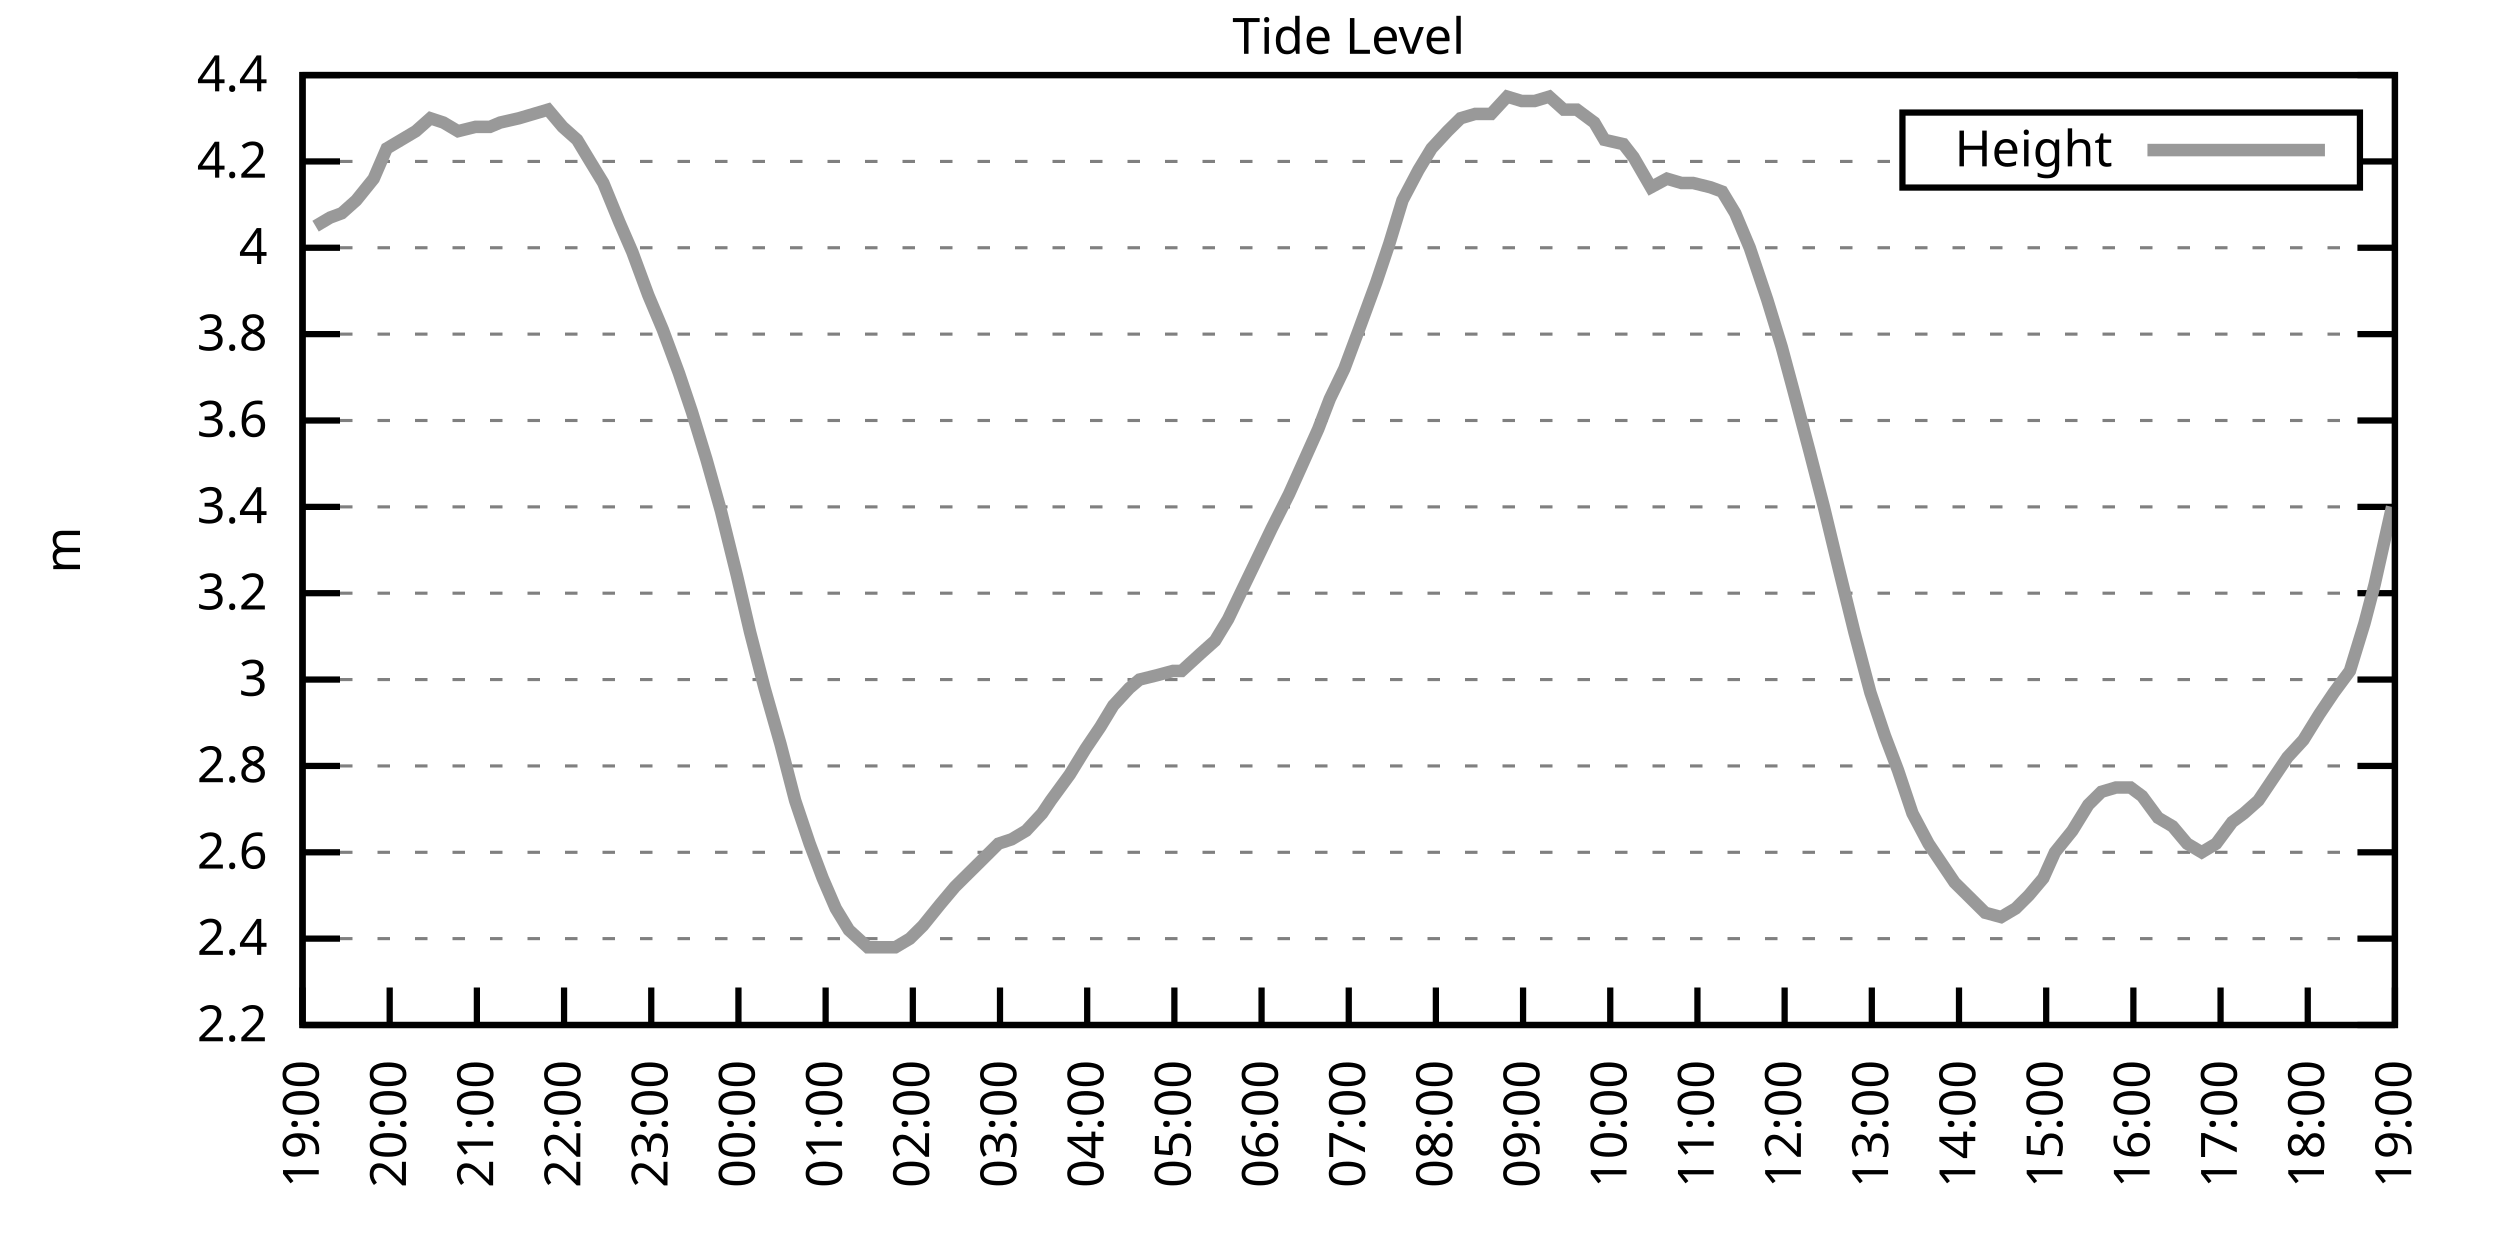
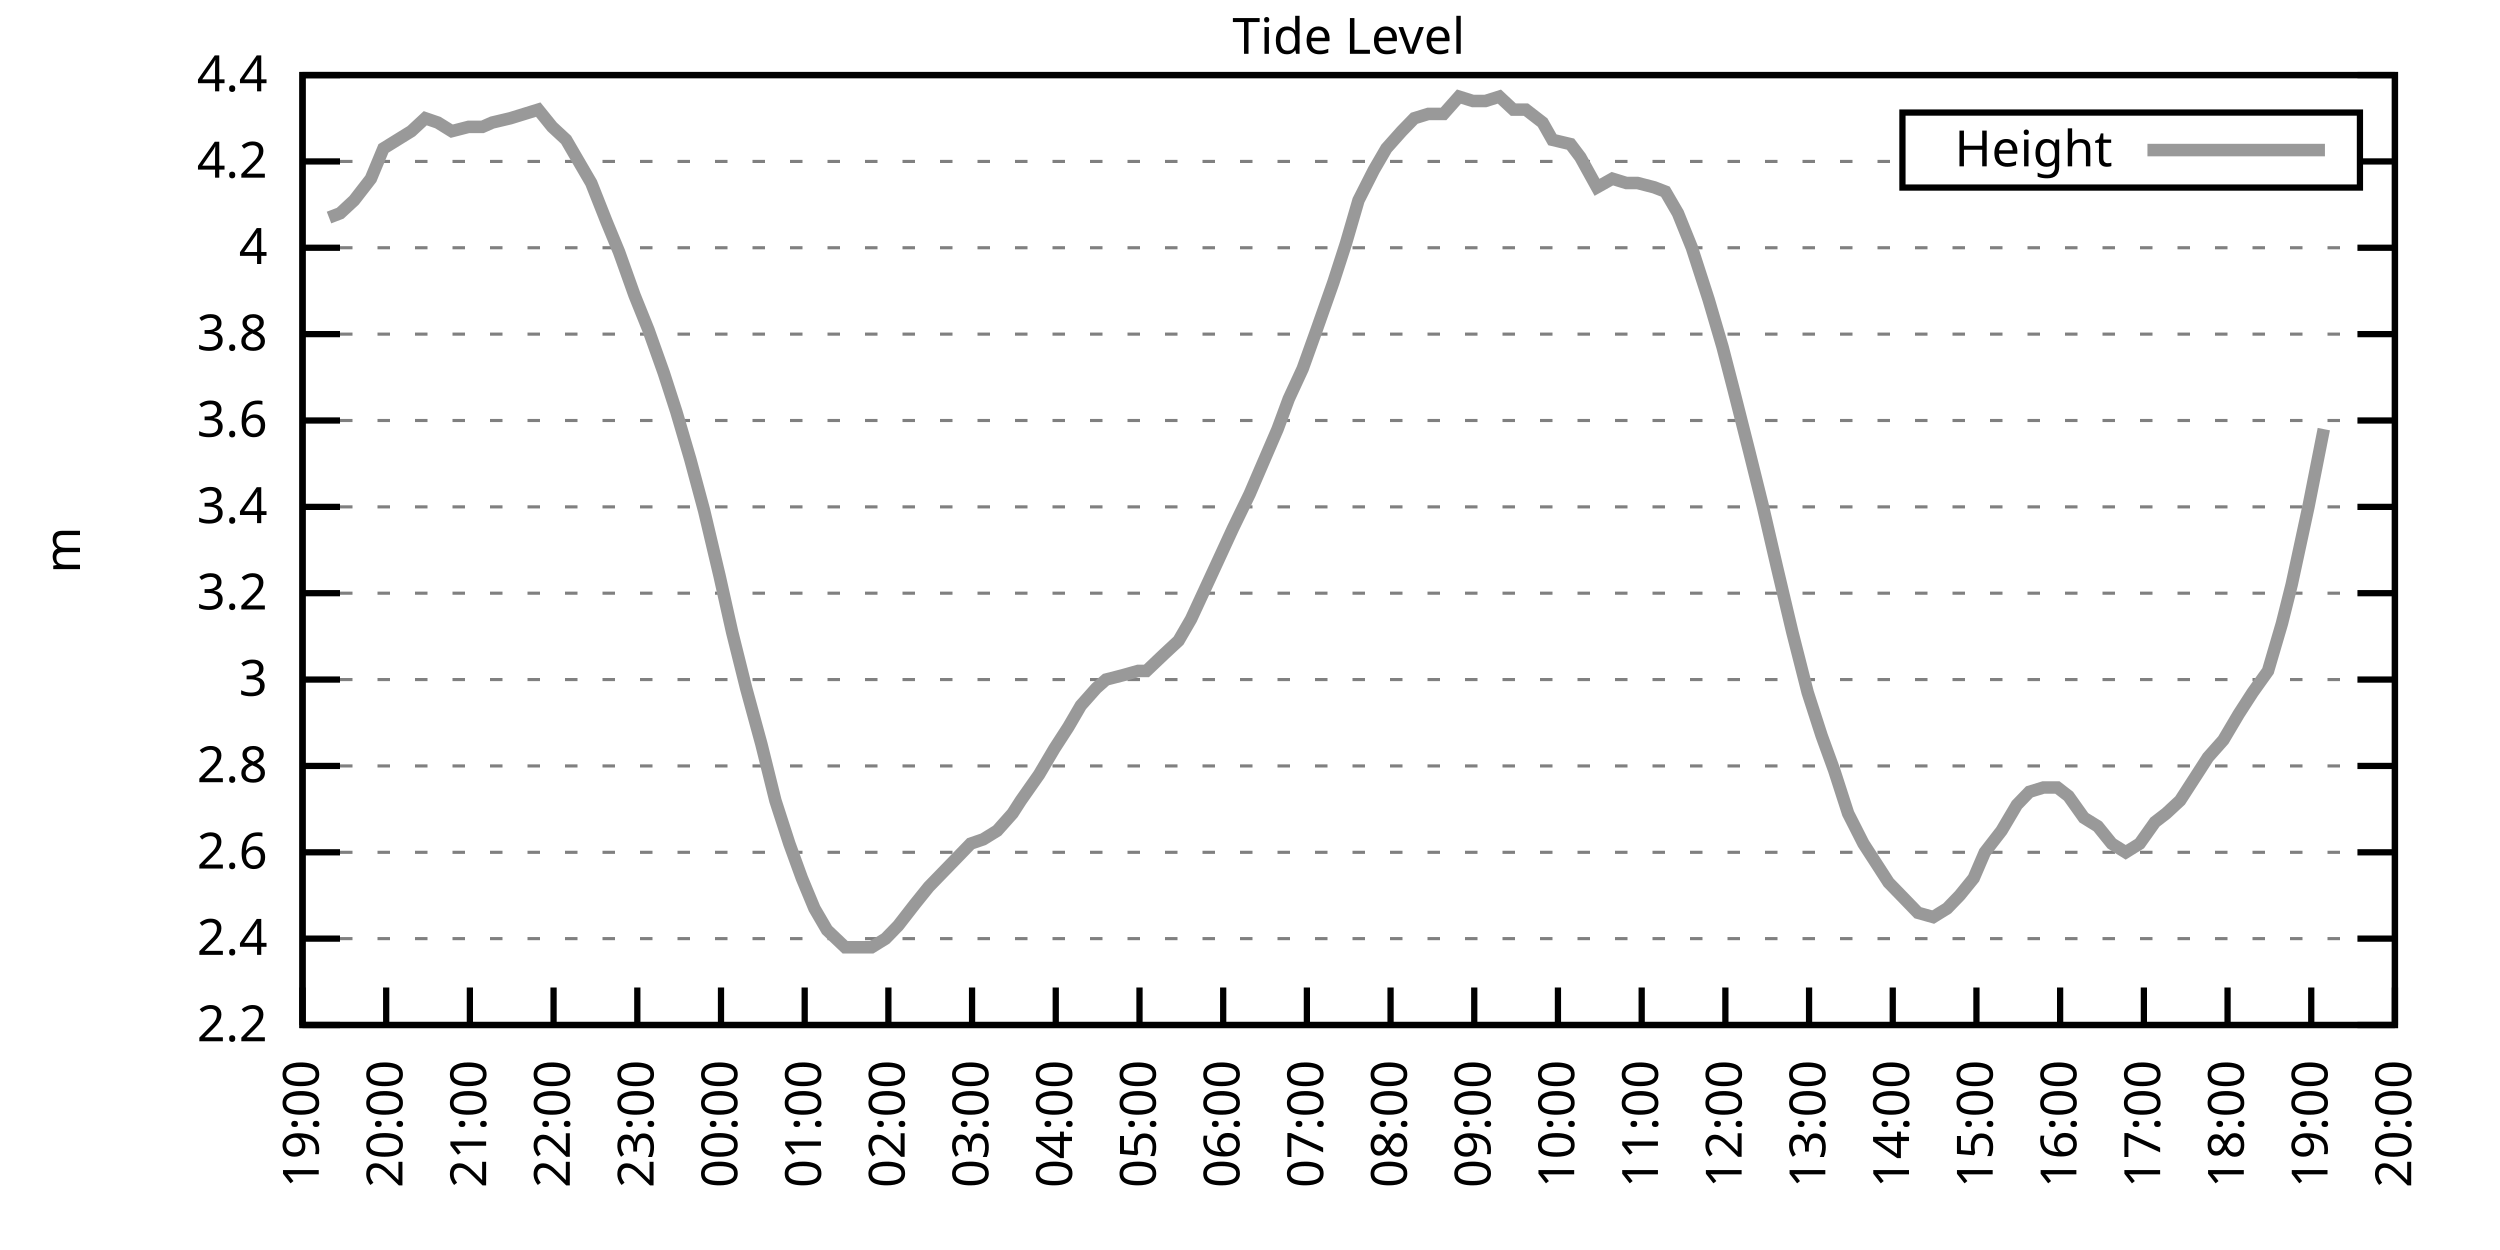
<svg xmlns="http://www.w3.org/2000/svg" xmlns:xlink="http://www.w3.org/1999/xlink" width="400" height="200" viewBox="0 0 400 200">
  <g id="gnuplot_canvas">
    <rect x="0" y="0" width="400" height="200" fill="none" />
    <defs>
      <circle id="gpDot" r="0.5" stroke-width="0.5" stroke="currentColor" />
      <path id="gpPt0" stroke-width="0.333" stroke="currentColor" d="M-1,0 h2 M0,-1 v2" />
      <path id="gpPt1" stroke-width="0.333" stroke="currentColor" d="M-1,-1 L1,1 M1,-1 L-1,1" />
      <path id="gpPt2" stroke-width="0.333" stroke="currentColor" d="M-1,0 L1,0 M0,-1 L0,1 M-1,-1 L1,1 M-1,1 L1,-1" />
      <rect id="gpPt3" stroke-width="0.333" stroke="currentColor" x="-1" y="-1" width="2" height="2" />
      <rect id="gpPt4" stroke-width="0.333" stroke="currentColor" fill="currentColor" x="-1" y="-1" width="2" height="2" />
      <circle id="gpPt5" stroke-width="0.333" stroke="currentColor" cx="0" cy="0" r="1" />
      <use xlink:href="#gpPt5" id="gpPt6" fill="currentColor" stroke="none" />
      <path id="gpPt7" stroke-width="0.333" stroke="currentColor" d="M0,-1.33 L-1.33,0.67 L1.33,0.67 z" />
      <use xlink:href="#gpPt7" id="gpPt8" fill="currentColor" stroke="none" />
      <use xlink:href="#gpPt7" id="gpPt9" stroke="currentColor" transform="rotate(180)" />
      <use xlink:href="#gpPt9" id="gpPt10" fill="currentColor" stroke="none" />
      <use xlink:href="#gpPt3" id="gpPt11" stroke="currentColor" transform="rotate(45)" />
      <use xlink:href="#gpPt11" id="gpPt12" fill="currentColor" stroke="none" />
      <path id="gpPt13" stroke-width="0.333" stroke="currentColor" d="M0,1.330 L1.265,0.411 L0.782,-1.067 L-0.782,-1.076 L-1.265,0.411 z" />
      <use xlink:href="#gpPt13" id="gpPt14" fill="currentColor" stroke="none" />
      <filter id="textbox" filterUnits="objectBoundingBox" x="0" y="0" height="1" width="1">
        <feFlood flood-color="white" flood-opacity="1" result="bgnd" />
        <feComposite in="SourceGraphic" in2="bgnd" operator="atop" />
      </filter>
      <filter id="greybox" filterUnits="objectBoundingBox" x="0" y="0" height="1" width="1">
        <feFlood flood-color="lightgrey" flood-opacity="1" result="grey" />
        <feComposite in="SourceGraphic" in2="grey" operator="atop" />
      </filter>
    </defs>
    <g fill="none" color="white" stroke="currentColor" stroke-width="1.00" stroke-linecap="butt" stroke-linejoin="miter">
</g>
    <g fill="none" color="black" stroke="currentColor" stroke-width="1.00" stroke-linecap="butt" stroke-linejoin="miter">
      <g stroke="none" shape-rendering="crispEdges">
        <polygon fill="rgb(255, 255, 255)" points="48.40,164.00 383.18,164.00 383.18,12.02 48.40,12.02 " />
      </g>
    </g>
    <g fill="none" color="black" stroke="currentColor" stroke-width="1.00" stroke-linecap="butt" stroke-linejoin="miter">
</g>
    <g fill="none" color="black" stroke="black" stroke-width="0.50" stroke-linecap="butt" stroke-linejoin="miter">
</g>
    <g fill="none" color="gray" stroke="currentColor" stroke-width="0.50" stroke-linecap="butt" stroke-linejoin="miter">
      <path stroke="gray" stroke-dasharray="2,4" class="gridline" d="M48.40,164.00 L383.19,164.00  " />
    </g>
    <g fill="none" color="gray" stroke="gray" stroke-width="1.00" stroke-linecap="butt" stroke-linejoin="miter">
</g>
    <g fill="none" color="black" stroke="currentColor" stroke-width="1.00" stroke-linecap="butt" stroke-linejoin="miter">
      <path stroke="black" d="M48.40,164.00 L54.40,164.00 M383.19,164.00 L377.19,164.00  " />
      <g transform="translate(42.80,166.60)" stroke="none" fill="black" font-family="Sans" font-size="8.00" text-anchor="end">
        <text>
          <tspan font-family="Sans"> 2.2</tspan>
        </text>
      </g>
    </g>
    <g fill="none" color="black" stroke="currentColor" stroke-width="1.00" stroke-linecap="butt" stroke-linejoin="miter">
</g>
    <g fill="none" color="black" stroke="black" stroke-width="0.50" stroke-linecap="butt" stroke-linejoin="miter">
</g>
    <g fill="none" color="gray" stroke="currentColor" stroke-width="0.50" stroke-linecap="butt" stroke-linejoin="miter">
      <path stroke="gray" stroke-dasharray="2,4" class="gridline" d="M48.40,150.18 L383.19,150.18  " />
    </g>
    <g fill="none" color="gray" stroke="gray" stroke-width="1.00" stroke-linecap="butt" stroke-linejoin="miter">
</g>
    <g fill="none" color="black" stroke="currentColor" stroke-width="1.00" stroke-linecap="butt" stroke-linejoin="miter">
      <path stroke="black" d="M48.40,150.18 L54.40,150.18 M383.19,150.18 L377.19,150.18  " />
      <g transform="translate(42.80,152.78)" stroke="none" fill="black" font-family="Sans" font-size="8.00" text-anchor="end">
        <text>
          <tspan font-family="Sans"> 2.4</tspan>
        </text>
      </g>
    </g>
    <g fill="none" color="black" stroke="currentColor" stroke-width="1.00" stroke-linecap="butt" stroke-linejoin="miter">
</g>
    <g fill="none" color="black" stroke="black" stroke-width="0.50" stroke-linecap="butt" stroke-linejoin="miter">
</g>
    <g fill="none" color="gray" stroke="currentColor" stroke-width="0.50" stroke-linecap="butt" stroke-linejoin="miter">
      <path stroke="gray" stroke-dasharray="2,4" class="gridline" d="M48.40,136.37 L383.19,136.37  " />
    </g>
    <g fill="none" color="gray" stroke="gray" stroke-width="1.00" stroke-linecap="butt" stroke-linejoin="miter">
</g>
    <g fill="none" color="black" stroke="currentColor" stroke-width="1.00" stroke-linecap="butt" stroke-linejoin="miter">
      <path stroke="black" d="M48.40,136.37 L54.40,136.37 M383.19,136.37 L377.19,136.37  " />
      <g transform="translate(42.80,138.97)" stroke="none" fill="black" font-family="Sans" font-size="8.00" text-anchor="end">
        <text>
          <tspan font-family="Sans"> 2.6</tspan>
        </text>
      </g>
    </g>
    <g fill="none" color="black" stroke="currentColor" stroke-width="1.00" stroke-linecap="butt" stroke-linejoin="miter">
</g>
    <g fill="none" color="black" stroke="black" stroke-width="0.50" stroke-linecap="butt" stroke-linejoin="miter">
</g>
    <g fill="none" color="gray" stroke="currentColor" stroke-width="0.50" stroke-linecap="butt" stroke-linejoin="miter">
      <path stroke="gray" stroke-dasharray="2,4" class="gridline" d="M48.40,122.55 L383.19,122.55  " />
    </g>
    <g fill="none" color="gray" stroke="gray" stroke-width="1.00" stroke-linecap="butt" stroke-linejoin="miter">
</g>
    <g fill="none" color="black" stroke="currentColor" stroke-width="1.00" stroke-linecap="butt" stroke-linejoin="miter">
      <path stroke="black" d="M48.40,122.55 L54.40,122.55 M383.19,122.55 L377.19,122.55  " />
      <g transform="translate(42.80,125.15)" stroke="none" fill="black" font-family="Sans" font-size="8.00" text-anchor="end">
        <text>
          <tspan font-family="Sans"> 2.8</tspan>
        </text>
      </g>
    </g>
    <g fill="none" color="black" stroke="currentColor" stroke-width="1.00" stroke-linecap="butt" stroke-linejoin="miter">
</g>
    <g fill="none" color="black" stroke="black" stroke-width="0.50" stroke-linecap="butt" stroke-linejoin="miter">
</g>
    <g fill="none" color="gray" stroke="currentColor" stroke-width="0.50" stroke-linecap="butt" stroke-linejoin="miter">
      <path stroke="gray" stroke-dasharray="2,4" class="gridline" d="M48.40,108.73 L383.19,108.73  " />
    </g>
    <g fill="none" color="gray" stroke="gray" stroke-width="1.00" stroke-linecap="butt" stroke-linejoin="miter">
</g>
    <g fill="none" color="black" stroke="currentColor" stroke-width="1.00" stroke-linecap="butt" stroke-linejoin="miter">
      <path stroke="black" d="M48.40,108.73 L54.40,108.73 M383.19,108.73 L377.19,108.73  " />
      <g transform="translate(42.80,111.33)" stroke="none" fill="black" font-family="Sans" font-size="8.00" text-anchor="end">
        <text>
          <tspan font-family="Sans"> 3</tspan>
        </text>
      </g>
    </g>
    <g fill="none" color="black" stroke="currentColor" stroke-width="1.00" stroke-linecap="butt" stroke-linejoin="miter">
</g>
    <g fill="none" color="black" stroke="black" stroke-width="0.50" stroke-linecap="butt" stroke-linejoin="miter">
</g>
    <g fill="none" color="gray" stroke="currentColor" stroke-width="0.50" stroke-linecap="butt" stroke-linejoin="miter">
      <path stroke="gray" stroke-dasharray="2,4" class="gridline" d="M48.40,94.91 L383.19,94.91  " />
    </g>
    <g fill="none" color="gray" stroke="gray" stroke-width="1.00" stroke-linecap="butt" stroke-linejoin="miter">
</g>
    <g fill="none" color="black" stroke="currentColor" stroke-width="1.00" stroke-linecap="butt" stroke-linejoin="miter">
      <path stroke="black" d="M48.40,94.91 L54.40,94.91 M383.19,94.91 L377.19,94.91  " />
      <g transform="translate(42.80,97.51)" stroke="none" fill="black" font-family="Sans" font-size="8.00" text-anchor="end">
        <text>
          <tspan font-family="Sans"> 3.2</tspan>
        </text>
      </g>
    </g>
    <g fill="none" color="black" stroke="currentColor" stroke-width="1.00" stroke-linecap="butt" stroke-linejoin="miter">
</g>
    <g fill="none" color="black" stroke="black" stroke-width="0.50" stroke-linecap="butt" stroke-linejoin="miter">
</g>
    <g fill="none" color="gray" stroke="currentColor" stroke-width="0.50" stroke-linecap="butt" stroke-linejoin="miter">
      <path stroke="gray" stroke-dasharray="2,4" class="gridline" d="M48.40,81.10 L383.19,81.10  " />
    </g>
    <g fill="none" color="gray" stroke="gray" stroke-width="1.00" stroke-linecap="butt" stroke-linejoin="miter">
</g>
    <g fill="none" color="black" stroke="currentColor" stroke-width="1.00" stroke-linecap="butt" stroke-linejoin="miter">
      <path stroke="black" d="M48.40,81.10 L54.40,81.10 M383.19,81.10 L377.19,81.10  " />
      <g transform="translate(42.80,83.70)" stroke="none" fill="black" font-family="Sans" font-size="8.00" text-anchor="end">
        <text>
          <tspan font-family="Sans"> 3.4</tspan>
        </text>
      </g>
    </g>
    <g fill="none" color="black" stroke="currentColor" stroke-width="1.00" stroke-linecap="butt" stroke-linejoin="miter">
</g>
    <g fill="none" color="black" stroke="black" stroke-width="0.50" stroke-linecap="butt" stroke-linejoin="miter">
</g>
    <g fill="none" color="gray" stroke="currentColor" stroke-width="0.50" stroke-linecap="butt" stroke-linejoin="miter">
      <path stroke="gray" stroke-dasharray="2,4" class="gridline" d="M48.40,67.28 L383.19,67.28  " />
    </g>
    <g fill="none" color="gray" stroke="gray" stroke-width="1.00" stroke-linecap="butt" stroke-linejoin="miter">
</g>
    <g fill="none" color="black" stroke="currentColor" stroke-width="1.00" stroke-linecap="butt" stroke-linejoin="miter">
      <path stroke="black" d="M48.40,67.28 L54.40,67.28 M383.19,67.28 L377.19,67.28  " />
      <g transform="translate(42.80,69.88)" stroke="none" fill="black" font-family="Sans" font-size="8.00" text-anchor="end">
        <text>
          <tspan font-family="Sans"> 3.6</tspan>
        </text>
      </g>
    </g>
    <g fill="none" color="black" stroke="currentColor" stroke-width="1.00" stroke-linecap="butt" stroke-linejoin="miter">
</g>
    <g fill="none" color="black" stroke="black" stroke-width="0.50" stroke-linecap="butt" stroke-linejoin="miter">
</g>
    <g fill="none" color="gray" stroke="currentColor" stroke-width="0.50" stroke-linecap="butt" stroke-linejoin="miter">
      <path stroke="gray" stroke-dasharray="2,4" class="gridline" d="M48.40,53.46 L383.19,53.46  " />
    </g>
    <g fill="none" color="gray" stroke="gray" stroke-width="1.00" stroke-linecap="butt" stroke-linejoin="miter">
</g>
    <g fill="none" color="black" stroke="currentColor" stroke-width="1.00" stroke-linecap="butt" stroke-linejoin="miter">
      <path stroke="black" d="M48.40,53.46 L54.40,53.46 M383.19,53.46 L377.19,53.46  " />
      <g transform="translate(42.80,56.06)" stroke="none" fill="black" font-family="Sans" font-size="8.00" text-anchor="end">
        <text>
          <tspan font-family="Sans"> 3.8</tspan>
        </text>
      </g>
    </g>
    <g fill="none" color="black" stroke="currentColor" stroke-width="1.00" stroke-linecap="butt" stroke-linejoin="miter">
</g>
    <g fill="none" color="black" stroke="black" stroke-width="0.50" stroke-linecap="butt" stroke-linejoin="miter">
</g>
    <g fill="none" color="gray" stroke="currentColor" stroke-width="0.50" stroke-linecap="butt" stroke-linejoin="miter">
      <path stroke="gray" stroke-dasharray="2,4" class="gridline" d="M48.40,39.64 L383.19,39.64  " />
    </g>
    <g fill="none" color="gray" stroke="gray" stroke-width="1.00" stroke-linecap="butt" stroke-linejoin="miter">
</g>
    <g fill="none" color="black" stroke="currentColor" stroke-width="1.00" stroke-linecap="butt" stroke-linejoin="miter">
      <path stroke="black" d="M48.40,39.64 L54.40,39.64 M383.19,39.64 L377.19,39.64  " />
      <g transform="translate(42.80,42.24)" stroke="none" fill="black" font-family="Sans" font-size="8.00" text-anchor="end">
        <text>
          <tspan font-family="Sans"> 4</tspan>
        </text>
      </g>
    </g>
    <g fill="none" color="black" stroke="currentColor" stroke-width="1.00" stroke-linecap="butt" stroke-linejoin="miter">
</g>
    <g fill="none" color="black" stroke="black" stroke-width="0.50" stroke-linecap="butt" stroke-linejoin="miter">
</g>
    <g fill="none" color="gray" stroke="currentColor" stroke-width="0.50" stroke-linecap="butt" stroke-linejoin="miter">
      <path stroke="gray" stroke-dasharray="2,4" class="gridline" d="M48.40,25.83 L304.39,25.83 M377.59,25.83 L383.19,25.83  " />
    </g>
    <g fill="none" color="gray" stroke="gray" stroke-width="1.00" stroke-linecap="butt" stroke-linejoin="miter">
</g>
    <g fill="none" color="black" stroke="currentColor" stroke-width="1.00" stroke-linecap="butt" stroke-linejoin="miter">
      <path stroke="black" d="M48.40,25.83 L54.40,25.83 M383.19,25.83 L377.19,25.83  " />
      <g transform="translate(42.80,28.43)" stroke="none" fill="black" font-family="Sans" font-size="8.00" text-anchor="end">
        <text>
          <tspan font-family="Sans"> 4.2</tspan>
        </text>
      </g>
    </g>
    <g fill="none" color="black" stroke="currentColor" stroke-width="1.00" stroke-linecap="butt" stroke-linejoin="miter">
</g>
    <g fill="none" color="black" stroke="black" stroke-width="0.50" stroke-linecap="butt" stroke-linejoin="miter">
</g>
    <g fill="none" color="gray" stroke="currentColor" stroke-width="0.50" stroke-linecap="butt" stroke-linejoin="miter">
      <path stroke="gray" stroke-dasharray="2,4" class="gridline" d="M48.40,12.01 L383.19,12.01  " />
    </g>
    <g fill="none" color="gray" stroke="gray" stroke-width="1.00" stroke-linecap="butt" stroke-linejoin="miter">
</g>
    <g fill="none" color="black" stroke="currentColor" stroke-width="1.00" stroke-linecap="butt" stroke-linejoin="miter">
      <path stroke="black" d="M48.40,12.01 L54.40,12.01 M383.19,12.01 L377.19,12.01  " />
      <g transform="translate(42.80,14.61)" stroke="none" fill="black" font-family="Sans" font-size="8.00" text-anchor="end">
        <text>
          <tspan font-family="Sans"> 4.4</tspan>
        </text>
      </g>
    </g>
    <g fill="none" color="black" stroke="currentColor" stroke-width="1.00" stroke-linecap="butt" stroke-linejoin="miter">
      <path stroke="black" d="M48.40,164.00 L48.40,158.00  " />
      <g transform="translate(51.00,169.60) rotate(270.00)" stroke="none" fill="black" font-family="Sans" font-size="8.00" text-anchor="end">
        <text>
          <tspan font-family="Sans">19:00</tspan>
        </text>
      </g>
    </g>
    <g fill="none" color="black" stroke="currentColor" stroke-width="1.00" stroke-linecap="butt" stroke-linejoin="miter">
-       <path stroke="black" d="M62.35,164.00 L62.35,158.00  " />
-       <g transform="translate(64.95,169.60) rotate(270.00)" stroke="none" fill="black" font-family="Sans" font-size="8.00" text-anchor="end">
+       <path stroke="black" d="M61.79,164.00 L61.79,158.00  " />
+       <g transform="translate(64.39,169.60) rotate(270.00)" stroke="none" fill="black" font-family="Sans" font-size="8.00" text-anchor="end">
        <text>
          <tspan font-family="Sans">20:00</tspan>
        </text>
      </g>
    </g>
    <g fill="none" color="black" stroke="currentColor" stroke-width="1.00" stroke-linecap="butt" stroke-linejoin="miter">
-       <path stroke="black" d="M76.30,164.00 L76.30,158.00  " />
-       <g transform="translate(78.90,169.60) rotate(270.00)" stroke="none" fill="black" font-family="Sans" font-size="8.00" text-anchor="end">
+       <path stroke="black" d="M75.18,164.00 L75.18,158.00  " />
+       <g transform="translate(77.78,169.60) rotate(270.00)" stroke="none" fill="black" font-family="Sans" font-size="8.00" text-anchor="end">
        <text>
          <tspan font-family="Sans">21:00</tspan>
        </text>
      </g>
    </g>
    <g fill="none" color="black" stroke="currentColor" stroke-width="1.00" stroke-linecap="butt" stroke-linejoin="miter">
-       <path stroke="black" d="M90.25,164.00 L90.25,158.00  " />
-       <g transform="translate(92.85,169.60) rotate(270.00)" stroke="none" fill="black" font-family="Sans" font-size="8.00" text-anchor="end">
+       <path stroke="black" d="M88.57,164.00 L88.57,158.00  " />
+       <g transform="translate(91.17,169.60) rotate(270.00)" stroke="none" fill="black" font-family="Sans" font-size="8.00" text-anchor="end">
        <text>
          <tspan font-family="Sans">22:00</tspan>
        </text>
      </g>
    </g>
    <g fill="none" color="black" stroke="currentColor" stroke-width="1.00" stroke-linecap="butt" stroke-linejoin="miter">
-       <path stroke="black" d="M104.20,164.00 L104.20,158.00  " />
-       <g transform="translate(106.80,169.60) rotate(270.00)" stroke="none" fill="black" font-family="Sans" font-size="8.00" text-anchor="end">
+       <path stroke="black" d="M101.97,164.00 L101.97,158.00  " />
+       <g transform="translate(104.57,169.60) rotate(270.00)" stroke="none" fill="black" font-family="Sans" font-size="8.00" text-anchor="end">
        <text>
          <tspan font-family="Sans">23:00</tspan>
        </text>
      </g>
    </g>
    <g fill="none" color="black" stroke="currentColor" stroke-width="1.00" stroke-linecap="butt" stroke-linejoin="miter">
-       <path stroke="black" d="M118.15,164.00 L118.15,158.00  " />
-       <g transform="translate(120.75,169.60) rotate(270.00)" stroke="none" fill="black" font-family="Sans" font-size="8.00" text-anchor="end">
+       <path stroke="black" d="M115.36,164.00 L115.36,158.00  " />
+       <g transform="translate(117.96,169.60) rotate(270.00)" stroke="none" fill="black" font-family="Sans" font-size="8.00" text-anchor="end">
        <text>
          <tspan font-family="Sans">00:00</tspan>
        </text>
      </g>
    </g>
    <g fill="none" color="black" stroke="currentColor" stroke-width="1.00" stroke-linecap="butt" stroke-linejoin="miter">
-       <path stroke="black" d="M132.10,164.00 L132.10,158.00  " />
-       <g transform="translate(134.70,169.60) rotate(270.00)" stroke="none" fill="black" font-family="Sans" font-size="8.00" text-anchor="end">
+       <path stroke="black" d="M128.75,164.00 L128.75,158.00  " />
+       <g transform="translate(131.35,169.60) rotate(270.00)" stroke="none" fill="black" font-family="Sans" font-size="8.00" text-anchor="end">
        <text>
          <tspan font-family="Sans">01:00</tspan>
        </text>
      </g>
    </g>
    <g fill="none" color="black" stroke="currentColor" stroke-width="1.00" stroke-linecap="butt" stroke-linejoin="miter">
-       <path stroke="black" d="M146.05,164.00 L146.05,158.00  " />
-       <g transform="translate(148.65,169.60) rotate(270.00)" stroke="none" fill="black" font-family="Sans" font-size="8.00" text-anchor="end">
+       <path stroke="black" d="M142.14,164.00 L142.14,158.00  " />
+       <g transform="translate(144.74,169.60) rotate(270.00)" stroke="none" fill="black" font-family="Sans" font-size="8.00" text-anchor="end">
        <text>
          <tspan font-family="Sans">02:00</tspan>
        </text>
      </g>
    </g>
    <g fill="none" color="black" stroke="currentColor" stroke-width="1.00" stroke-linecap="butt" stroke-linejoin="miter">
-       <path stroke="black" d="M160.00,164.00 L160.00,158.00  " />
-       <g transform="translate(162.60,169.60) rotate(270.00)" stroke="none" fill="black" font-family="Sans" font-size="8.00" text-anchor="end">
+       <path stroke="black" d="M155.53,164.00 L155.53,158.00  " />
+       <g transform="translate(158.13,169.60) rotate(270.00)" stroke="none" fill="black" font-family="Sans" font-size="8.00" text-anchor="end">
        <text>
          <tspan font-family="Sans">03:00</tspan>
        </text>
      </g>
    </g>
    <g fill="none" color="black" stroke="currentColor" stroke-width="1.00" stroke-linecap="butt" stroke-linejoin="miter">
-       <path stroke="black" d="M173.95,164.00 L173.95,158.00  " />
-       <g transform="translate(176.55,169.60) rotate(270.00)" stroke="none" fill="black" font-family="Sans" font-size="8.00" text-anchor="end">
+       <path stroke="black" d="M168.92,164.00 L168.92,158.00  " />
+       <g transform="translate(171.52,169.60) rotate(270.00)" stroke="none" fill="black" font-family="Sans" font-size="8.00" text-anchor="end">
        <text>
          <tspan font-family="Sans">04:00</tspan>
        </text>
      </g>
    </g>
    <g fill="none" color="black" stroke="currentColor" stroke-width="1.00" stroke-linecap="butt" stroke-linejoin="miter">
-       <path stroke="black" d="M187.90,164.00 L187.90,158.00  " />
-       <g transform="translate(190.50,169.60) rotate(270.00)" stroke="none" fill="black" font-family="Sans" font-size="8.00" text-anchor="end">
+       <path stroke="black" d="M182.32,164.00 L182.32,158.00  " />
+       <g transform="translate(184.92,169.60) rotate(270.00)" stroke="none" fill="black" font-family="Sans" font-size="8.00" text-anchor="end">
        <text>
          <tspan font-family="Sans">05:00</tspan>
        </text>
      </g>
    </g>
    <g fill="none" color="black" stroke="currentColor" stroke-width="1.00" stroke-linecap="butt" stroke-linejoin="miter">
-       <path stroke="black" d="M201.85,164.00 L201.85,158.00  " />
-       <g transform="translate(204.45,169.60) rotate(270.00)" stroke="none" fill="black" font-family="Sans" font-size="8.00" text-anchor="end">
+       <path stroke="black" d="M195.71,164.00 L195.71,158.00  " />
+       <g transform="translate(198.31,169.60) rotate(270.00)" stroke="none" fill="black" font-family="Sans" font-size="8.00" text-anchor="end">
        <text>
          <tspan font-family="Sans">06:00</tspan>
        </text>
      </g>
    </g>
    <g fill="none" color="black" stroke="currentColor" stroke-width="1.00" stroke-linecap="butt" stroke-linejoin="miter">
-       <path stroke="black" d="M215.80,164.00 L215.80,158.00  " />
-       <g transform="translate(218.40,169.60) rotate(270.00)" stroke="none" fill="black" font-family="Sans" font-size="8.00" text-anchor="end">
+       <path stroke="black" d="M209.10,164.00 L209.10,158.00  " />
+       <g transform="translate(211.70,169.60) rotate(270.00)" stroke="none" fill="black" font-family="Sans" font-size="8.00" text-anchor="end">
        <text>
          <tspan font-family="Sans">07:00</tspan>
        </text>
      </g>
    </g>
    <g fill="none" color="black" stroke="currentColor" stroke-width="1.00" stroke-linecap="butt" stroke-linejoin="miter">
-       <path stroke="black" d="M229.74,164.00 L229.74,158.00  " />
-       <g transform="translate(232.34,169.60) rotate(270.00)" stroke="none" fill="black" font-family="Sans" font-size="8.00" text-anchor="end">
+       <path stroke="black" d="M222.49,164.00 L222.49,158.00  " />
+       <g transform="translate(225.09,169.60) rotate(270.00)" stroke="none" fill="black" font-family="Sans" font-size="8.00" text-anchor="end">
        <text>
          <tspan font-family="Sans">08:00</tspan>
        </text>
      </g>
    </g>
    <g fill="none" color="black" stroke="currentColor" stroke-width="1.00" stroke-linecap="butt" stroke-linejoin="miter">
-       <path stroke="black" d="M243.69,164.00 L243.69,158.00  " />
-       <g transform="translate(246.29,169.60) rotate(270.00)" stroke="none" fill="black" font-family="Sans" font-size="8.00" text-anchor="end">
+       <path stroke="black" d="M235.88,164.00 L235.88,158.00  " />
+       <g transform="translate(238.48,169.60) rotate(270.00)" stroke="none" fill="black" font-family="Sans" font-size="8.00" text-anchor="end">
        <text>
          <tspan font-family="Sans">09:00</tspan>
        </text>
      </g>
    </g>
    <g fill="none" color="black" stroke="currentColor" stroke-width="1.00" stroke-linecap="butt" stroke-linejoin="miter">
-       <path stroke="black" d="M257.64,164.00 L257.64,158.00  " />
-       <g transform="translate(260.24,169.60) rotate(270.00)" stroke="none" fill="black" font-family="Sans" font-size="8.00" text-anchor="end">
+       <path stroke="black" d="M249.27,164.00 L249.27,158.00  " />
+       <g transform="translate(251.87,169.60) rotate(270.00)" stroke="none" fill="black" font-family="Sans" font-size="8.00" text-anchor="end">
        <text>
          <tspan font-family="Sans">10:00</tspan>
        </text>
      </g>
    </g>
    <g fill="none" color="black" stroke="currentColor" stroke-width="1.00" stroke-linecap="butt" stroke-linejoin="miter">
-       <path stroke="black" d="M271.59,164.00 L271.59,158.00  " />
-       <g transform="translate(274.19,169.60) rotate(270.00)" stroke="none" fill="black" font-family="Sans" font-size="8.00" text-anchor="end">
+       <path stroke="black" d="M262.67,164.00 L262.67,158.00  " />
+       <g transform="translate(265.27,169.60) rotate(270.00)" stroke="none" fill="black" font-family="Sans" font-size="8.00" text-anchor="end">
        <text>
          <tspan font-family="Sans">11:00</tspan>
        </text>
      </g>
    </g>
    <g fill="none" color="black" stroke="currentColor" stroke-width="1.00" stroke-linecap="butt" stroke-linejoin="miter">
-       <path stroke="black" d="M285.54,164.00 L285.54,158.00  " />
-       <g transform="translate(288.14,169.60) rotate(270.00)" stroke="none" fill="black" font-family="Sans" font-size="8.00" text-anchor="end">
+       <path stroke="black" d="M276.06,164.00 L276.06,158.00  " />
+       <g transform="translate(278.66,169.60) rotate(270.00)" stroke="none" fill="black" font-family="Sans" font-size="8.00" text-anchor="end">
        <text>
          <tspan font-family="Sans">12:00</tspan>
        </text>
      </g>
    </g>
    <g fill="none" color="black" stroke="currentColor" stroke-width="1.00" stroke-linecap="butt" stroke-linejoin="miter">
-       <path stroke="black" d="M299.49,164.00 L299.49,158.00  " />
-       <g transform="translate(302.09,169.60) rotate(270.00)" stroke="none" fill="black" font-family="Sans" font-size="8.00" text-anchor="end">
+       <path stroke="black" d="M289.45,164.00 L289.45,158.00  " />
+       <g transform="translate(292.05,169.60) rotate(270.00)" stroke="none" fill="black" font-family="Sans" font-size="8.00" text-anchor="end">
        <text>
          <tspan font-family="Sans">13:00</tspan>
        </text>
      </g>
    </g>
    <g fill="none" color="black" stroke="currentColor" stroke-width="1.00" stroke-linecap="butt" stroke-linejoin="miter">
-       <path stroke="black" d="M313.44,164.00 L313.44,158.00  " />
-       <g transform="translate(316.04,169.60) rotate(270.00)" stroke="none" fill="black" font-family="Sans" font-size="8.00" text-anchor="end">
+       <path stroke="black" d="M302.84,164.00 L302.84,158.00  " />
+       <g transform="translate(305.44,169.60) rotate(270.00)" stroke="none" fill="black" font-family="Sans" font-size="8.00" text-anchor="end">
        <text>
          <tspan font-family="Sans">14:00</tspan>
        </text>
      </g>
    </g>
    <g fill="none" color="black" stroke="currentColor" stroke-width="1.00" stroke-linecap="butt" stroke-linejoin="miter">
-       <path stroke="black" d="M327.39,164.00 L327.39,158.00  " />
-       <g transform="translate(329.99,169.60) rotate(270.00)" stroke="none" fill="black" font-family="Sans" font-size="8.00" text-anchor="end">
+       <path stroke="black" d="M316.23,164.00 L316.23,158.00  " />
+       <g transform="translate(318.83,169.60) rotate(270.00)" stroke="none" fill="black" font-family="Sans" font-size="8.00" text-anchor="end">
        <text>
          <tspan font-family="Sans">15:00</tspan>
        </text>
      </g>
    </g>
    <g fill="none" color="black" stroke="currentColor" stroke-width="1.00" stroke-linecap="butt" stroke-linejoin="miter">
-       <path stroke="black" d="M341.34,164.00 L341.34,158.00  " />
-       <g transform="translate(343.94,169.60) rotate(270.00)" stroke="none" fill="black" font-family="Sans" font-size="8.00" text-anchor="end">
+       <path stroke="black" d="M329.62,164.00 L329.62,158.00  " />
+       <g transform="translate(332.22,169.60) rotate(270.00)" stroke="none" fill="black" font-family="Sans" font-size="8.00" text-anchor="end">
        <text>
          <tspan font-family="Sans">16:00</tspan>
        </text>
      </g>
    </g>
    <g fill="none" color="black" stroke="currentColor" stroke-width="1.00" stroke-linecap="butt" stroke-linejoin="miter">
-       <path stroke="black" d="M355.29,164.00 L355.29,158.00  " />
-       <g transform="translate(357.89,169.60) rotate(270.00)" stroke="none" fill="black" font-family="Sans" font-size="8.00" text-anchor="end">
+       <path stroke="black" d="M343.02,164.00 L343.02,158.00  " />
+       <g transform="translate(345.62,169.60) rotate(270.00)" stroke="none" fill="black" font-family="Sans" font-size="8.00" text-anchor="end">
        <text>
          <tspan font-family="Sans">17:00</tspan>
        </text>
      </g>
    </g>
    <g fill="none" color="black" stroke="currentColor" stroke-width="1.00" stroke-linecap="butt" stroke-linejoin="miter">
-       <path stroke="black" d="M369.24,164.00 L369.24,158.00  " />
-       <g transform="translate(371.84,169.60) rotate(270.00)" stroke="none" fill="black" font-family="Sans" font-size="8.00" text-anchor="end">
+       <path stroke="black" d="M356.41,164.00 L356.41,158.00  " />
+       <g transform="translate(359.01,169.60) rotate(270.00)" stroke="none" fill="black" font-family="Sans" font-size="8.00" text-anchor="end">
        <text>
          <tspan font-family="Sans">18:00</tspan>
+         </text>
+       </g>
+     </g>
+     <g fill="none" color="black" stroke="currentColor" stroke-width="1.00" stroke-linecap="butt" stroke-linejoin="miter">
+       <path stroke="black" d="M369.80,164.00 L369.80,158.00  " />
+       <g transform="translate(372.40,169.60) rotate(270.00)" stroke="none" fill="black" font-family="Sans" font-size="8.00" text-anchor="end">
+         <text>
+           <tspan font-family="Sans">19:00</tspan>
        </text>
      </g>
    </g>
    <g fill="none" color="black" stroke="currentColor" stroke-width="1.00" stroke-linecap="butt" stroke-linejoin="miter">
      <path stroke="black" d="M383.19,164.00 L383.19,158.00  " />
      <g transform="translate(385.79,169.60) rotate(270.00)" stroke="none" fill="black" font-family="Sans" font-size="8.00" text-anchor="end">
        <text>
-           <tspan font-family="Sans">19:00</tspan>
+           <tspan font-family="Sans">20:00</tspan>
        </text>
      </g>
    </g>
    <g fill="none" color="black" stroke="currentColor" stroke-width="1.00" stroke-linecap="butt" stroke-linejoin="miter">
</g>
    <g fill="none" color="black" stroke="currentColor" stroke-width="1.00" stroke-linecap="butt" stroke-linejoin="miter">
      <path stroke="black" d="M48.40,12.01 L48.40,164.00 L383.19,164.00 L383.19,12.01 L48.40,12.01 Z  " />
    </g>
    <g fill="none" color="black" stroke="currentColor" stroke-width="1.00" stroke-linecap="butt" stroke-linejoin="miter">
</g>
    <g fill="none" color="black" stroke="currentColor" stroke-width="1.00" stroke-linecap="butt" stroke-linejoin="miter">
      <path stroke="black" d="M304.39,30.01 L304.39,18.01 L377.59,18.01 L377.59,30.01 L304.39,30.01 Z  " />
    </g>
    <g id="Tide_level_plot_1">
      <g fill="none" color="white" stroke="black" stroke-width="2.00" stroke-linecap="butt" stroke-linejoin="miter">
</g>
      <g fill="none" color="black" stroke="currentColor" stroke-width="2.00" stroke-linecap="butt" stroke-linejoin="miter">
        <g transform="translate(337.99,26.61)" stroke="none" fill="black" font-family="Sans" font-size="8.00" text-anchor="end">
          <text>
            <tspan font-family="Sans">Height</tspan>
          </text>
        </g>
      </g>
      <g fill="none" color="black" stroke="currentColor" stroke-width="2.00" stroke-linecap="butt" stroke-linejoin="miter">
-         <path stroke="rgb(153, 153, 153)" d="M343.59,24.01 L371.99,24.01 M50.49,36.19 L52.82,34.81 L54.68,34.12 L57.00,32.05 L59.79,28.59 L61.88,23.75   L64.21,22.37 L66.53,20.99 L68.86,18.92 L70.95,19.61 L73.28,20.99 L76.07,20.30 L78.39,20.30 L80.02,19.61   L83.04,18.92 L85.37,18.23 L87.69,17.54 L90.02,20.30 L92.34,22.37 L94.43,25.83 L96.53,29.28 L99.08,35.50   L101.18,40.34 L103.73,47.24 L106.06,52.77 L108.62,59.68 L110.71,65.90 L113.03,73.50 L115.36,81.79 L117.92,92.15   L120.01,101.13 L122.33,110.11 L124.89,119.09 L127.22,128.08 L129.54,134.98 L131.63,140.51 L133.72,145.35 L135.82,148.80   L138.84,151.56 L140.47,151.56 L143.26,151.56 L145.58,150.18 L147.67,148.11 L150.46,144.66 L152.79,141.89 L154.18,140.51   L156.97,137.75 L159.76,134.98 L161.86,134.29 L164.18,132.91 L166.74,130.15 L168.13,128.08 L171.16,123.93 L173.71,119.78   L176.04,116.33 L178.13,112.88 L180.69,110.11 L182.32,108.73 L185.11,108.04 L187.66,107.35 L189.06,107.35 L192.08,104.59   L194.41,102.51 L196.50,99.06 L198.82,94.22 L201.15,89.39 L203.47,84.55 L206.26,79.02 L208.12,74.88 L210.91,68.66   L212.77,63.82 L215.10,58.99 L217.42,52.77 L220.21,45.17 L222.30,38.95 L224.40,32.05 L226.95,27.21 L229.05,23.75   L231.60,20.99 L233.70,18.92 L236.02,18.23 L238.58,18.23 L241.14,15.46 L243.46,16.16 L245.55,16.16 L247.88,15.46   L250.20,17.54 L252.30,17.54 L255.09,19.61 L256.71,22.37 L259.74,23.06 L261.36,25.14 L264.15,29.97 L266.71,28.59   L269.04,29.28 L270.90,29.28 L273.69,29.97 L275.55,30.66 L277.64,34.12 L279.96,39.64 L282.75,47.93 L285.08,55.53   L286.94,62.44 L289.50,72.12 L291.82,81.10 L294.15,90.77 L296.70,101.13 L299.26,110.80 L301.58,117.71 L303.68,123.24   L306.00,130.15 L308.56,134.98 L310.88,138.44 L312.74,141.20 L315.53,143.96 L317.63,146.04 L320.18,146.73 L322.51,145.35   L324.60,143.27 L326.93,140.51 L328.79,136.37 L331.58,132.91 L334.13,128.77 L336.23,126.69 L338.55,126.00 L340.88,126.00   L342.74,127.38 L345.29,130.84 L347.62,132.22 L349.94,134.98 L352.27,136.37 L354.59,134.98 L357.15,131.53 L359.01,130.15   L361.34,128.08 L364.13,123.93 L365.99,121.17 L368.54,118.40 L371.10,114.26 L373.43,110.80 L375.98,107.35 L378.31,99.75   L379.94,93.53 L382.73,81.10  " />
+         <path stroke="rgb(153, 153, 153)" d="M343.59,24.01 L371.99,24.01 M52.64,34.81 L54.43,34.12 L56.66,32.05 L59.34,28.59 L61.35,23.75 L63.58,22.37   L65.81,20.99 L68.04,18.92 L70.05,19.61 L72.28,20.99 L74.96,20.30 L77.19,20.30 L78.75,19.61 L81.66,18.92   L83.89,18.23 L86.12,17.54 L88.35,20.30 L90.58,22.37 L92.59,25.83 L94.60,29.28 L97.06,35.50 L99.06,40.34   L101.52,47.24 L103.75,52.77 L106.21,59.68 L108.22,65.90 L110.45,73.50 L112.68,81.79 L115.13,92.15 L117.14,101.13   L119.38,110.11 L121.83,119.09 L124.06,128.08 L126.29,134.98 L128.30,140.51 L130.31,145.35 L132.32,148.80 L135.22,151.56   L136.78,151.56 L139.46,151.56 L141.69,150.18 L143.70,148.11 L146.38,144.66 L148.61,141.89 L149.95,140.51 L152.63,137.75   L155.31,134.98 L157.32,134.29 L159.55,132.91 L162.01,130.15 L163.34,128.08 L166.25,123.93 L168.70,119.78 L170.93,116.33   L172.94,112.88 L175.40,110.11 L176.96,108.73 L179.64,108.04 L182.09,107.35 L183.43,107.35 L186.33,104.59 L188.57,102.51   L190.57,99.06 L192.81,94.22 L195.04,89.39 L197.27,84.55 L199.95,79.02 L201.73,74.88 L204.41,68.66 L206.20,63.82   L208.43,58.99 L210.66,52.77 L213.34,45.17 L215.35,38.95 L217.36,32.05 L219.81,27.21 L221.82,23.75 L224.28,20.99   L226.29,18.92 L228.52,18.23 L230.97,18.23 L233.43,15.46 L235.66,16.16 L237.67,16.16 L239.90,15.46 L242.13,17.54   L244.14,17.54 L246.82,19.61 L248.38,22.37 L251.28,23.06 L252.85,25.14 L255.52,29.97 L257.98,28.59 L260.21,29.28   L262.00,29.28 L264.67,29.97 L266.46,30.66 L268.47,34.12 L270.70,39.64 L273.38,47.93 L275.61,55.53 L277.40,62.44   L279.85,72.12 L282.08,81.10 L284.32,90.77 L286.77,101.13 L289.23,110.80 L291.46,117.71 L293.47,123.24 L295.70,130.15   L298.15,134.98 L300.39,138.44 L302.17,141.20 L304.85,143.96 L306.86,146.04 L309.31,146.73 L311.54,145.35 L313.55,143.27   L315.79,140.51 L317.57,136.37 L320.25,132.91 L322.70,128.77 L324.71,126.69 L326.95,126.00 L329.18,126.00 L330.96,127.38   L333.42,130.84 L335.65,132.22 L337.88,134.98 L340.11,136.37 L342.35,134.98 L344.80,131.53 L346.59,130.15 L348.82,128.08   L351.50,123.93 L353.28,121.17 L355.74,118.40 L358.19,114.26 L360.42,110.80 L362.88,107.35 L365.11,99.75 L366.67,93.53   L369.35,81.10 L371.81,68.66  " />
      </g>
    </g>
    <g fill="none" color="black" stroke="currentColor" stroke-width="2.00" stroke-linecap="butt" stroke-linejoin="miter">
</g>
    <g fill="none" color="black" stroke="black" stroke-width="1.00" stroke-linecap="butt" stroke-linejoin="miter">
</g>
    <g fill="none" color="black" stroke="currentColor" stroke-width="1.00" stroke-linecap="butt" stroke-linejoin="miter">
      <path stroke="black" d="M48.40,12.01 L48.40,164.00 L383.19,164.00 L383.19,12.01 L48.40,12.01 Z  " />
      <g transform="translate(12.80,88.01) rotate(270.00)" stroke="none" fill="black" font-family="Sans" font-size="8.00" text-anchor="middle">
        <text>
          <tspan font-family="Sans">m</tspan>
        </text>
      </g>
    </g>
    <g fill="none" color="black" stroke="currentColor" stroke-width="1.00" stroke-linecap="butt" stroke-linejoin="miter">
</g>
    <g fill="none" color="black" stroke="currentColor" stroke-width="1.00" stroke-linecap="butt" stroke-linejoin="miter">
      <g transform="translate(215.79,8.61)" stroke="none" fill="black" font-family="Sans" font-size="8.00" text-anchor="middle">
        <text>
          <tspan font-family="Sans">Tide Level</tspan>
        </text>
      </g>
    </g>
    <g fill="none" color="black" stroke="currentColor" stroke-width="1.00" stroke-linecap="butt" stroke-linejoin="miter">
</g>
  </g>
</svg>
